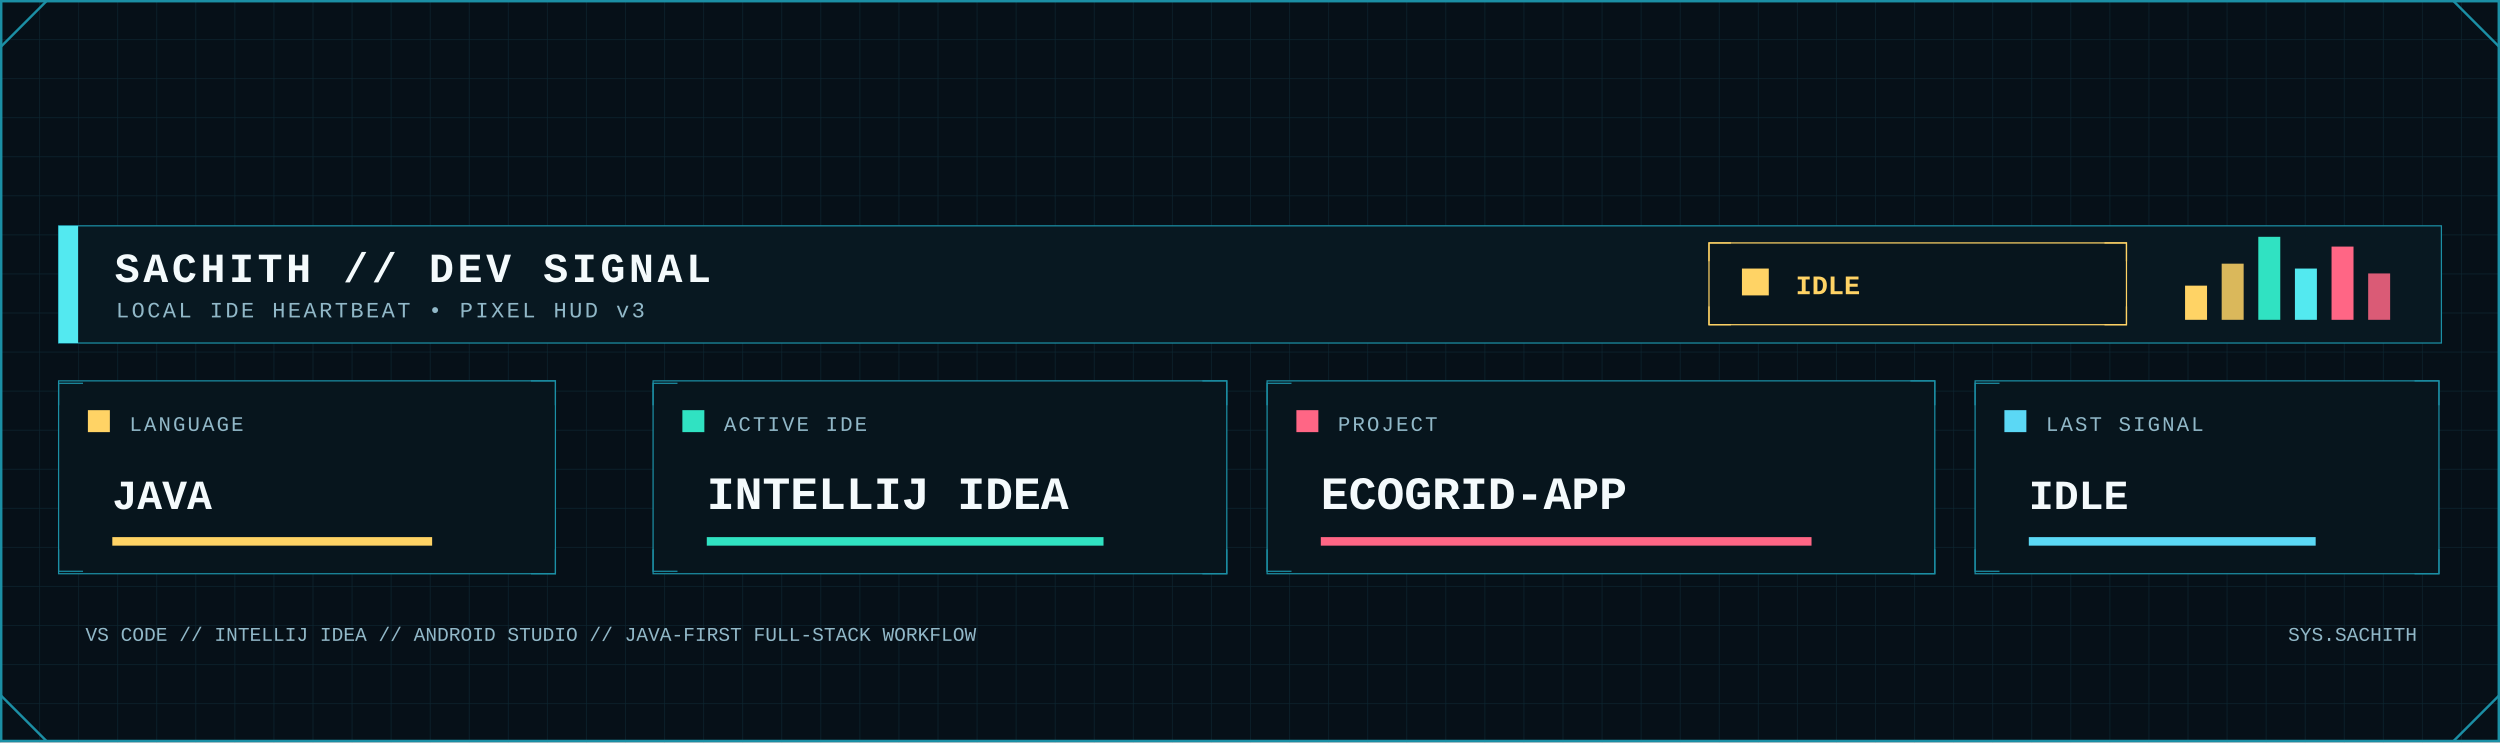
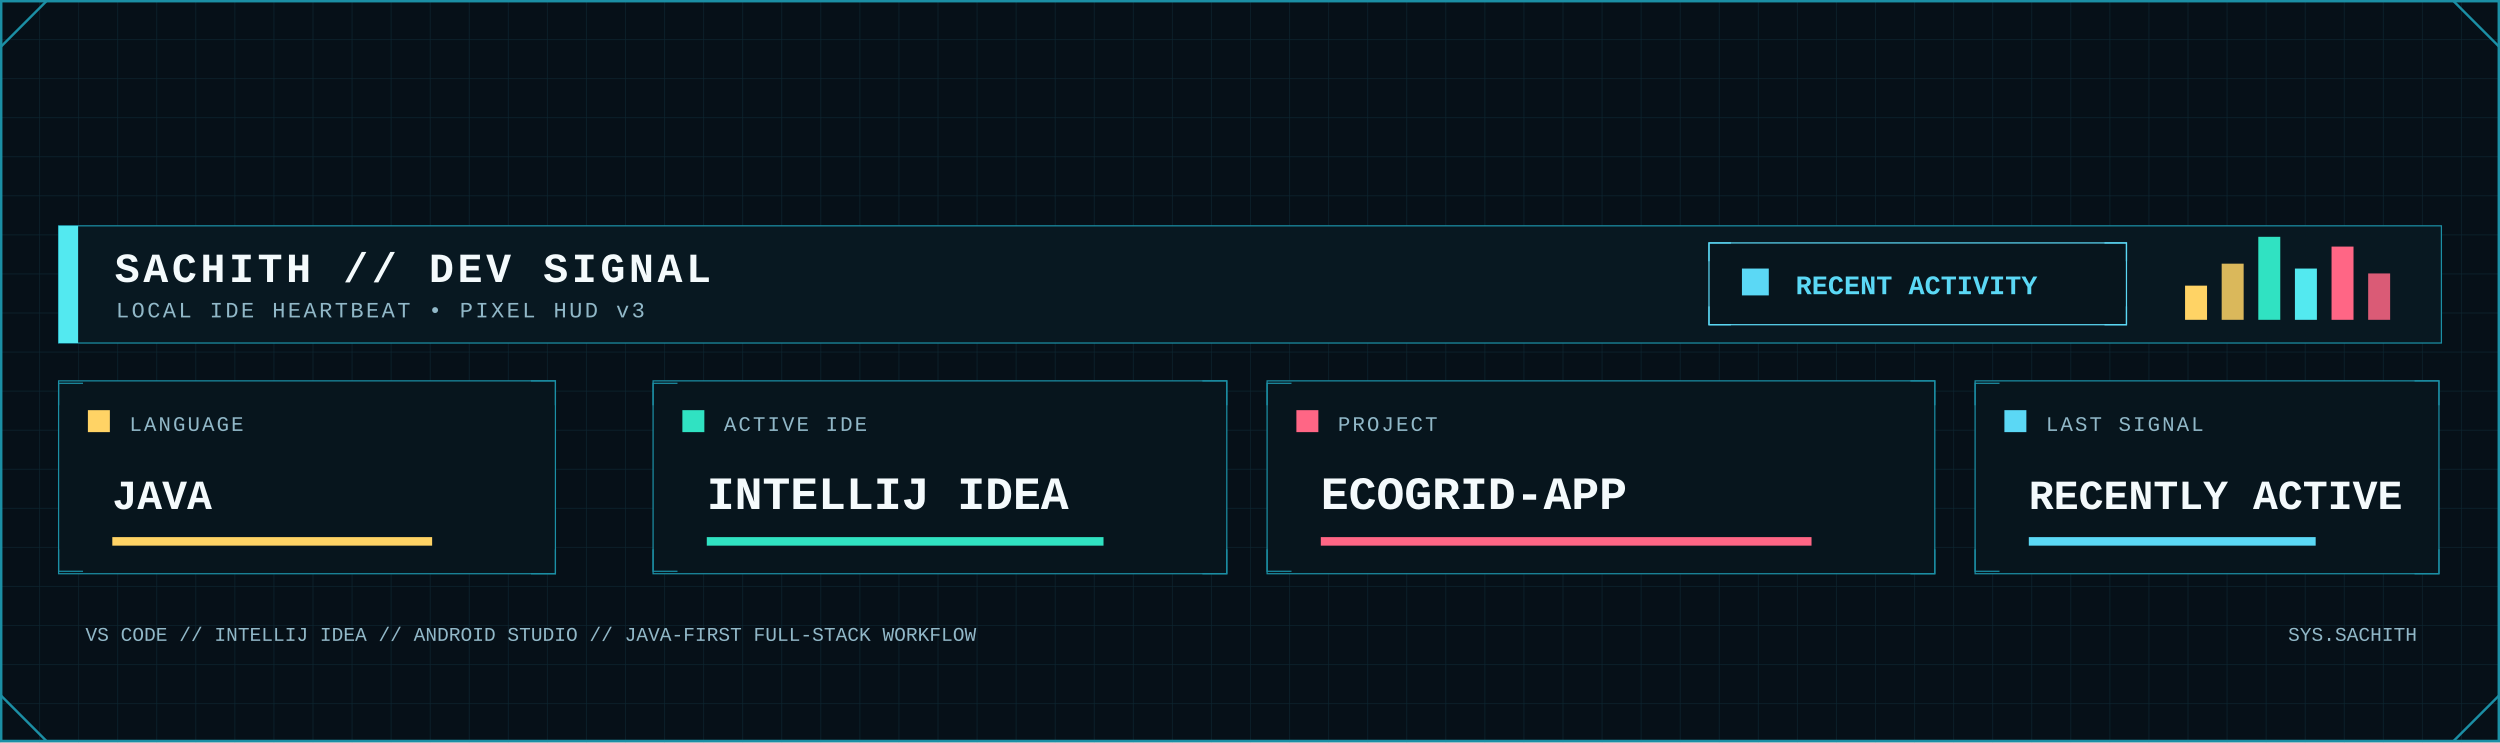
<svg xmlns="http://www.w3.org/2000/svg" width="2048" height="608" viewBox="0 0 2048 608" role="img" aria-label="Developer signal status">
  <defs>
    <pattern id="dev-grid" width="32" height="32" patternUnits="userSpaceOnUse">
      <path d="M32 0H0V32" fill="none" stroke="#123441" stroke-width="1" />
    </pattern>
    <linearGradient id="dev-area" x1="0" x2="0" y1="0" y2="1">
      <stop offset="0" stop-color="#0FA8A8" stop-opacity=".45" />
      <stop offset="1" stop-color="#0FA8A8" stop-opacity=".04" />
    </linearGradient>
    <filter id="dev-glow" x="-80%" y="-80%" width="260%" height="260%">
      <feGaussianBlur stdDeviation="5" result="b" />
      <feMerge>
        <feMergeNode in="b" />
        <feMergeNode in="SourceGraphic" />
      </feMerge>
    </filter>
    <style>
      .mono { font-family: ui-monospace, SFMono-Regular, Menlo, Consolas, 'Liberation Mono', monospace; }
      .title { font-weight: 800; letter-spacing: 3px; }
      .label { font-size: 17px; letter-spacing: 1.7px; }
      .value { font-weight: 800; }
    </style>
  </defs>
  <rect width="2048" height="608" fill="#061018" />
  <rect width="2048" height="608" fill="url(#dev-grid)" opacity=".62" />
  <rect x="1" y="1" width="2046" height="606" fill="none" stroke="#1B8FA5" stroke-width="2" />
  <path d="M1 38L38 1 M2010 1L2047 38 M1 570L38 607 M2010 607L2047 570" fill="none" stroke="#1B8FA5" stroke-width="2" />
  <rect x="48" y="185" width="1952" height="96" fill="#081821" stroke="#1B8FA5" />
  <rect x="48" y="185" width="16" height="96" fill="#53E9F0" />
  <text class="mono title" x="94" y="231" font-size="34" fill="#F4FAFC">SACHITH // DEV SIGNAL</text>
  <text class="mono" x="95" y="260" font-size="18" letter-spacing="2" fill="#91B8C8">LOCAL IDE HEARTBEAT • PIXEL HUD v3</text>
-   <rect x="1400" y="199" width="342" height="67" fill="#07151d" stroke="#FFD365" />
-   <path d="M1400 214v-15h18 M1724 199h18v15 M1400 251v15h18 M1724 266h18v-15" fill="none" stroke="#FFD365" />
-   <rect x="1427" y="220" width="22" height="22" fill="#FFD365" />
-   <text class="mono value" x="1471" y="241" font-size="22" fill="#FFD365">IDLE</text>
+   <rect x="1400" y="199" width="342" height="67" fill="#07151d" stroke="#5BD8F5" />
+   <path d="M1400 214v-15h18 M1724 199h18v15 M1400 251v15h18 M1724 266h18v-15" fill="none" stroke="#5BD8F5" />
+   <rect x="1427" y="220" width="22" height="22" fill="#5BD8F5" />
+   <text class="mono value" x="1471" y="241" font-size="22" fill="#5BD8F5">RECENT ACTIVITY</text>
  <rect x="1790" y="234" width="18" height="28" fill="#FFD365" />
  <rect x="1820" y="216" width="18" height="46" fill="#FFD365" opacity=".85" />
  <rect x="1850" y="194" width="18" height="68" fill="#30E2C2" />
  <rect x="1880" y="220" width="18" height="42" fill="#53E9F0" />
  <rect x="1910" y="202" width="18" height="60" fill="#FF6685" />
  <rect x="1940" y="224" width="18" height="38" fill="#FF6685" opacity=".85" />
  <g>
    <rect x="48" y="312" width="407" height="158" fill="#07151d" stroke="#1B8FA5" />
    <path d="M48 332v-18h20 M435 312h20v20 M48 450v18h20 M435 470h20v-20" fill="none" stroke="#1B8FA5" />
    <rect x="72" y="336" width="18" height="18" fill="#FFD365" />
    <text class="mono label" x="106" y="353" fill="#91B8C8">LANGUAGE</text>
    <text class="mono value" x="92" y="417" font-size="34" fill="#F4FAFC">JAVA</text>
    <rect x="92" y="440" width="262" height="7" fill="#FFD365" />
  </g>
  <g>
    <rect x="535" y="312" width="470" height="158" fill="#07151d" stroke="#1B8FA5" />
    <path d="M535 332v-18h20 M985 312h20v20 M535 450v18h20 M985 470h20v-20" fill="none" stroke="#1B8FA5" />
    <rect x="559" y="336" width="18" height="18" fill="#30E2C2" />
    <text class="mono label" x="593" y="353" fill="#91B8C8">ACTIVE IDE</text>
    <text class="mono value" x="579" y="417" font-size="38" fill="#F4FAFC">INTELLIJ IDEA</text>
    <rect x="579" y="440" width="325" height="7" fill="#30E2C2" />
  </g>
  <g>
    <rect x="1038" y="312" width="547" height="158" fill="#07151d" stroke="#1B8FA5" />
    <path d="M1038 332v-18h20 M1565 312h20v20 M1038 450v18h20 M1565 470h20v-20" fill="none" stroke="#1B8FA5" />
    <rect x="1062" y="336" width="18" height="18" fill="#FF6685" />
    <text class="mono label" x="1096" y="353" fill="#91B8C8">PROJECT</text>
    <text class="mono value" x="1082" y="417" font-size="38" fill="#F4FAFC">ECOGRID-APP</text>
    <rect x="1082" y="440" width="402" height="7" fill="#FF6685" />
  </g>
  <g>
    <rect x="1618" y="312" width="380" height="158" fill="#07151d" stroke="#1B8FA5" />
    <path d="M1618 332v-18h20 M1978 312h20v20 M1618 450v18h20 M1978 470h20v-20" fill="none" stroke="#1B8FA5" />
    <rect x="1642" y="336" width="18" height="18" fill="#5BD8F5" />
    <text class="mono label" x="1676" y="353" fill="#91B8C8">LAST SIGNAL</text>
-     <text class="mono value" x="1662" y="417" font-size="34" fill="#F4FAFC">IDLE</text>
+     <text class="mono value" x="1662" y="417" font-size="34" fill="#F4FAFC">RECENTLY ACTIVE</text>
    <rect x="1662" y="440" width="235" height="7" fill="#5BD8F5" />
  </g>
  <text class="mono" x="70" y="525" font-size="16" fill="#91B8C8">VS CODE // INTELLIJ IDEA // ANDROID STUDIO // JAVA-FIRST FULL-STACK WORKFLOW</text>
  <text class="mono" x="1980" y="525" text-anchor="end" font-size="16" fill="#91B8C8">SYS.SACHITH</text>
</svg>
